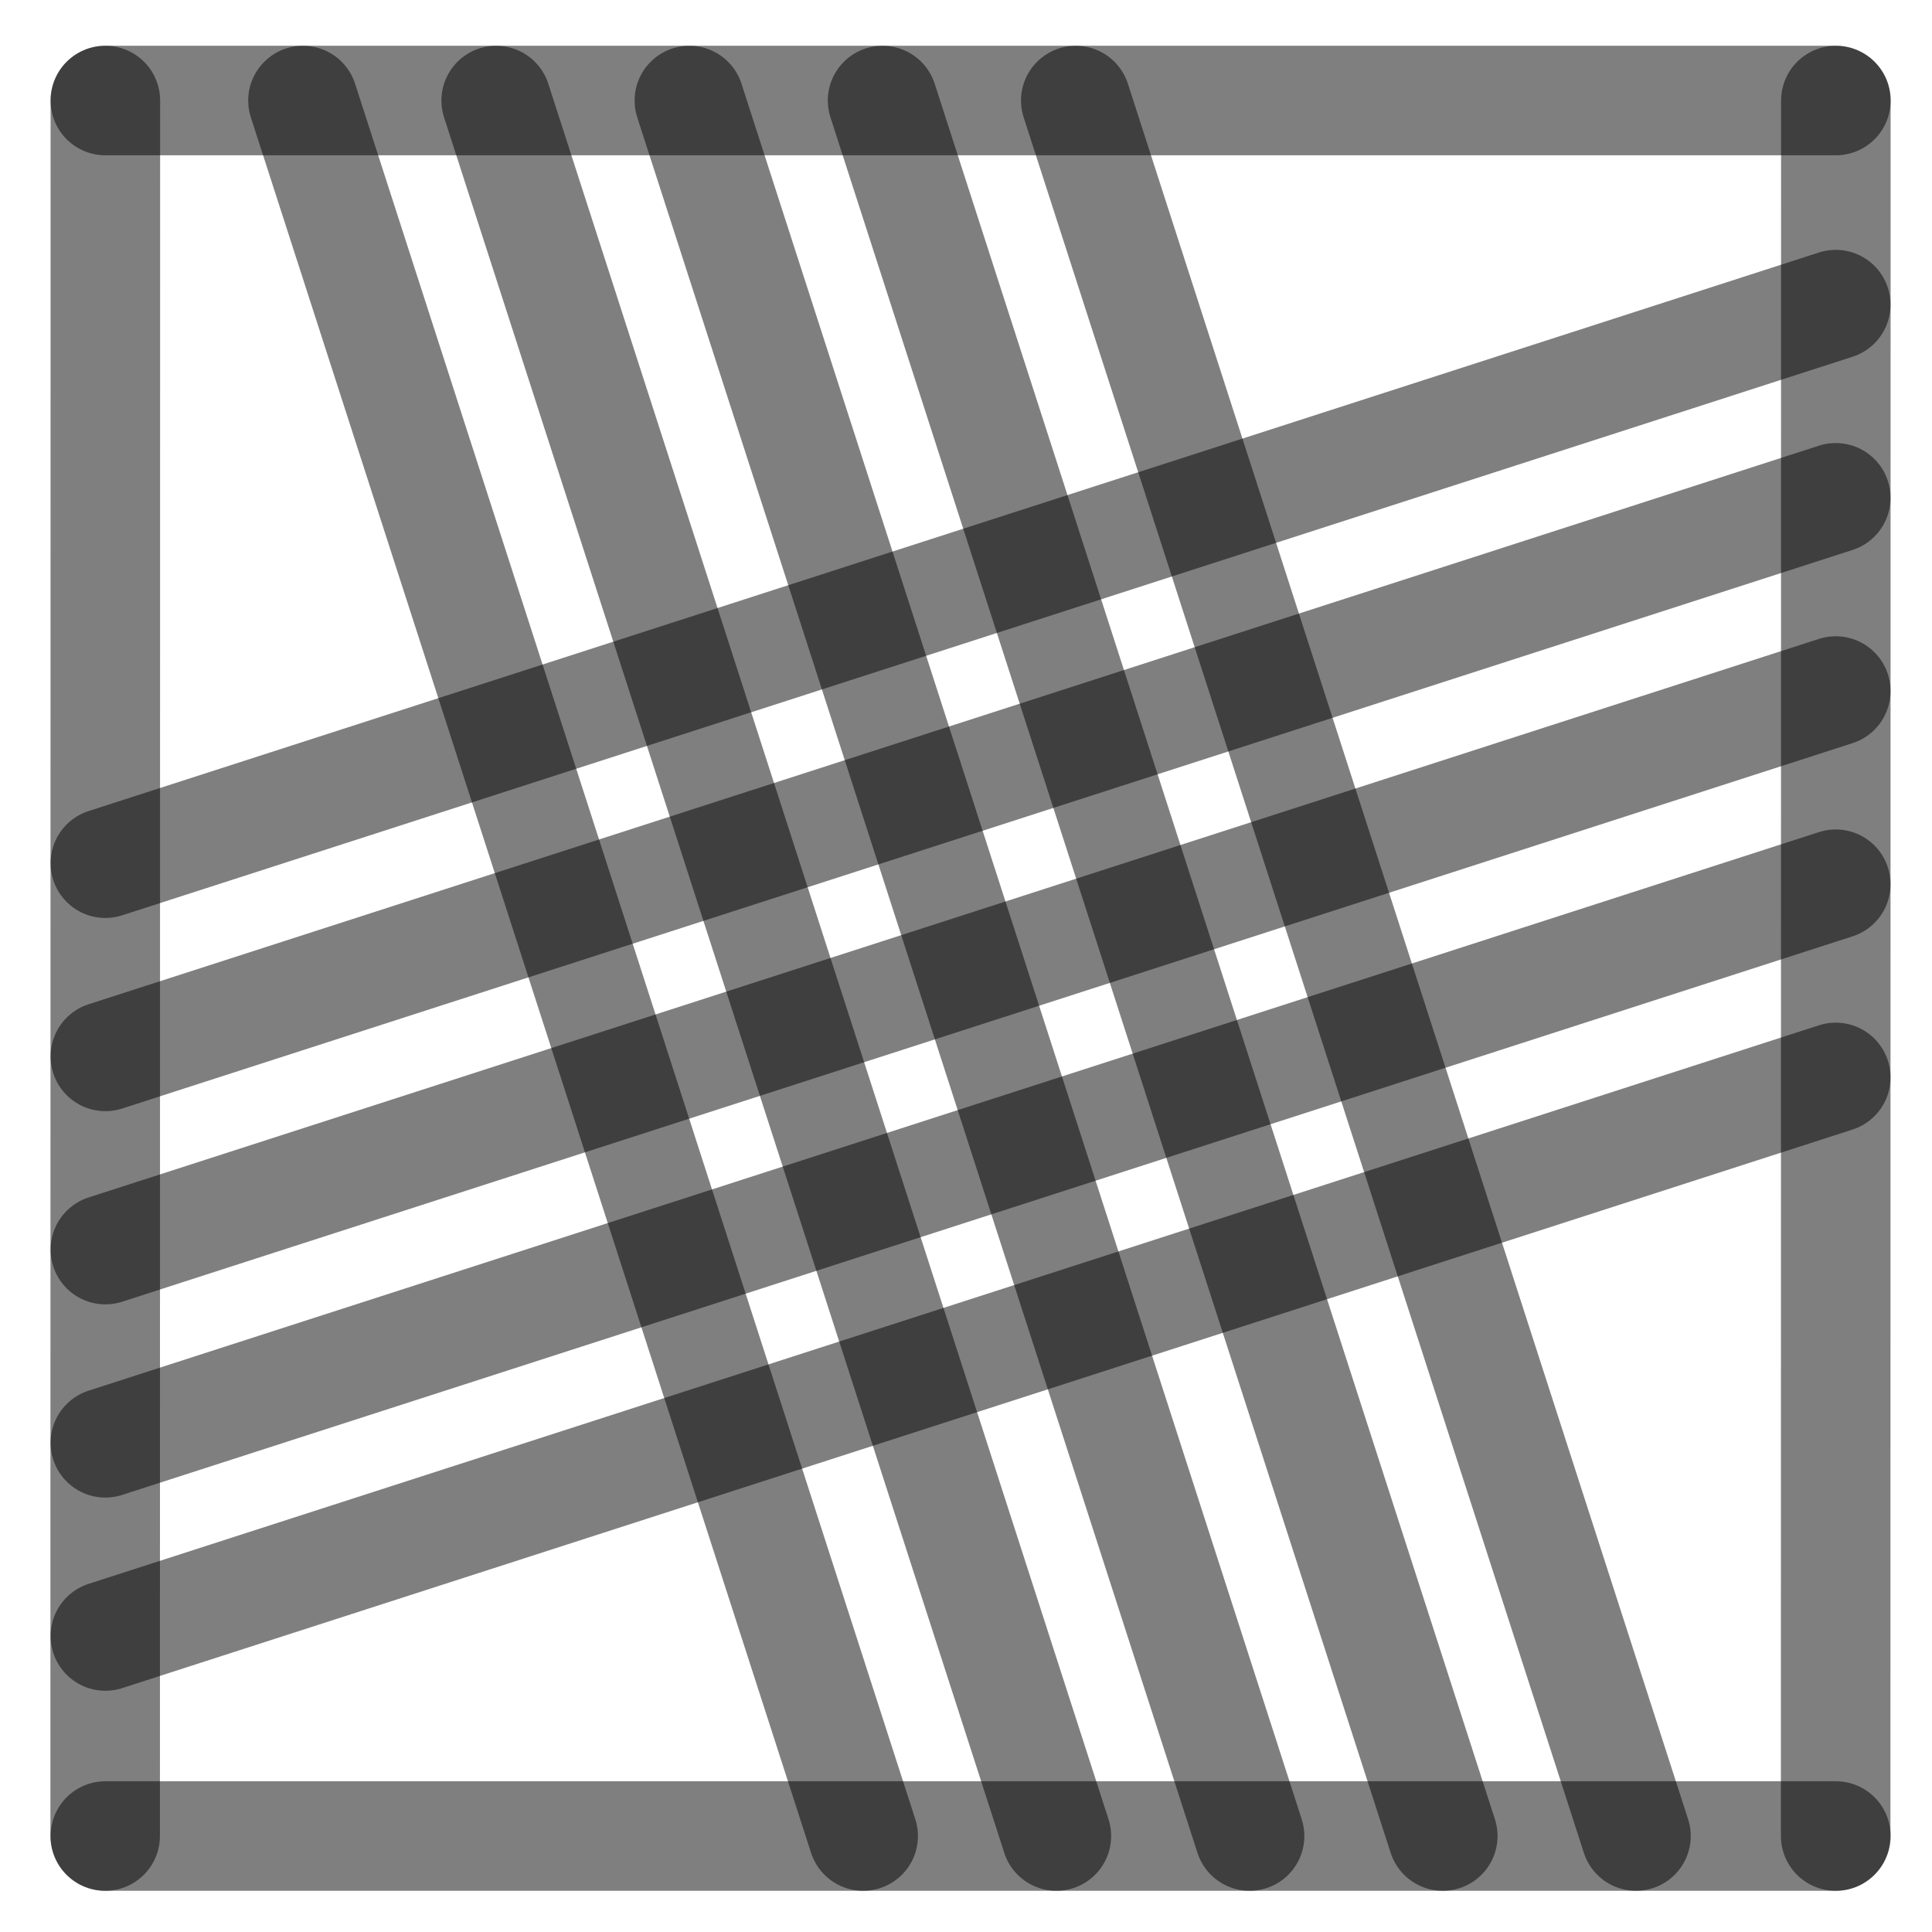
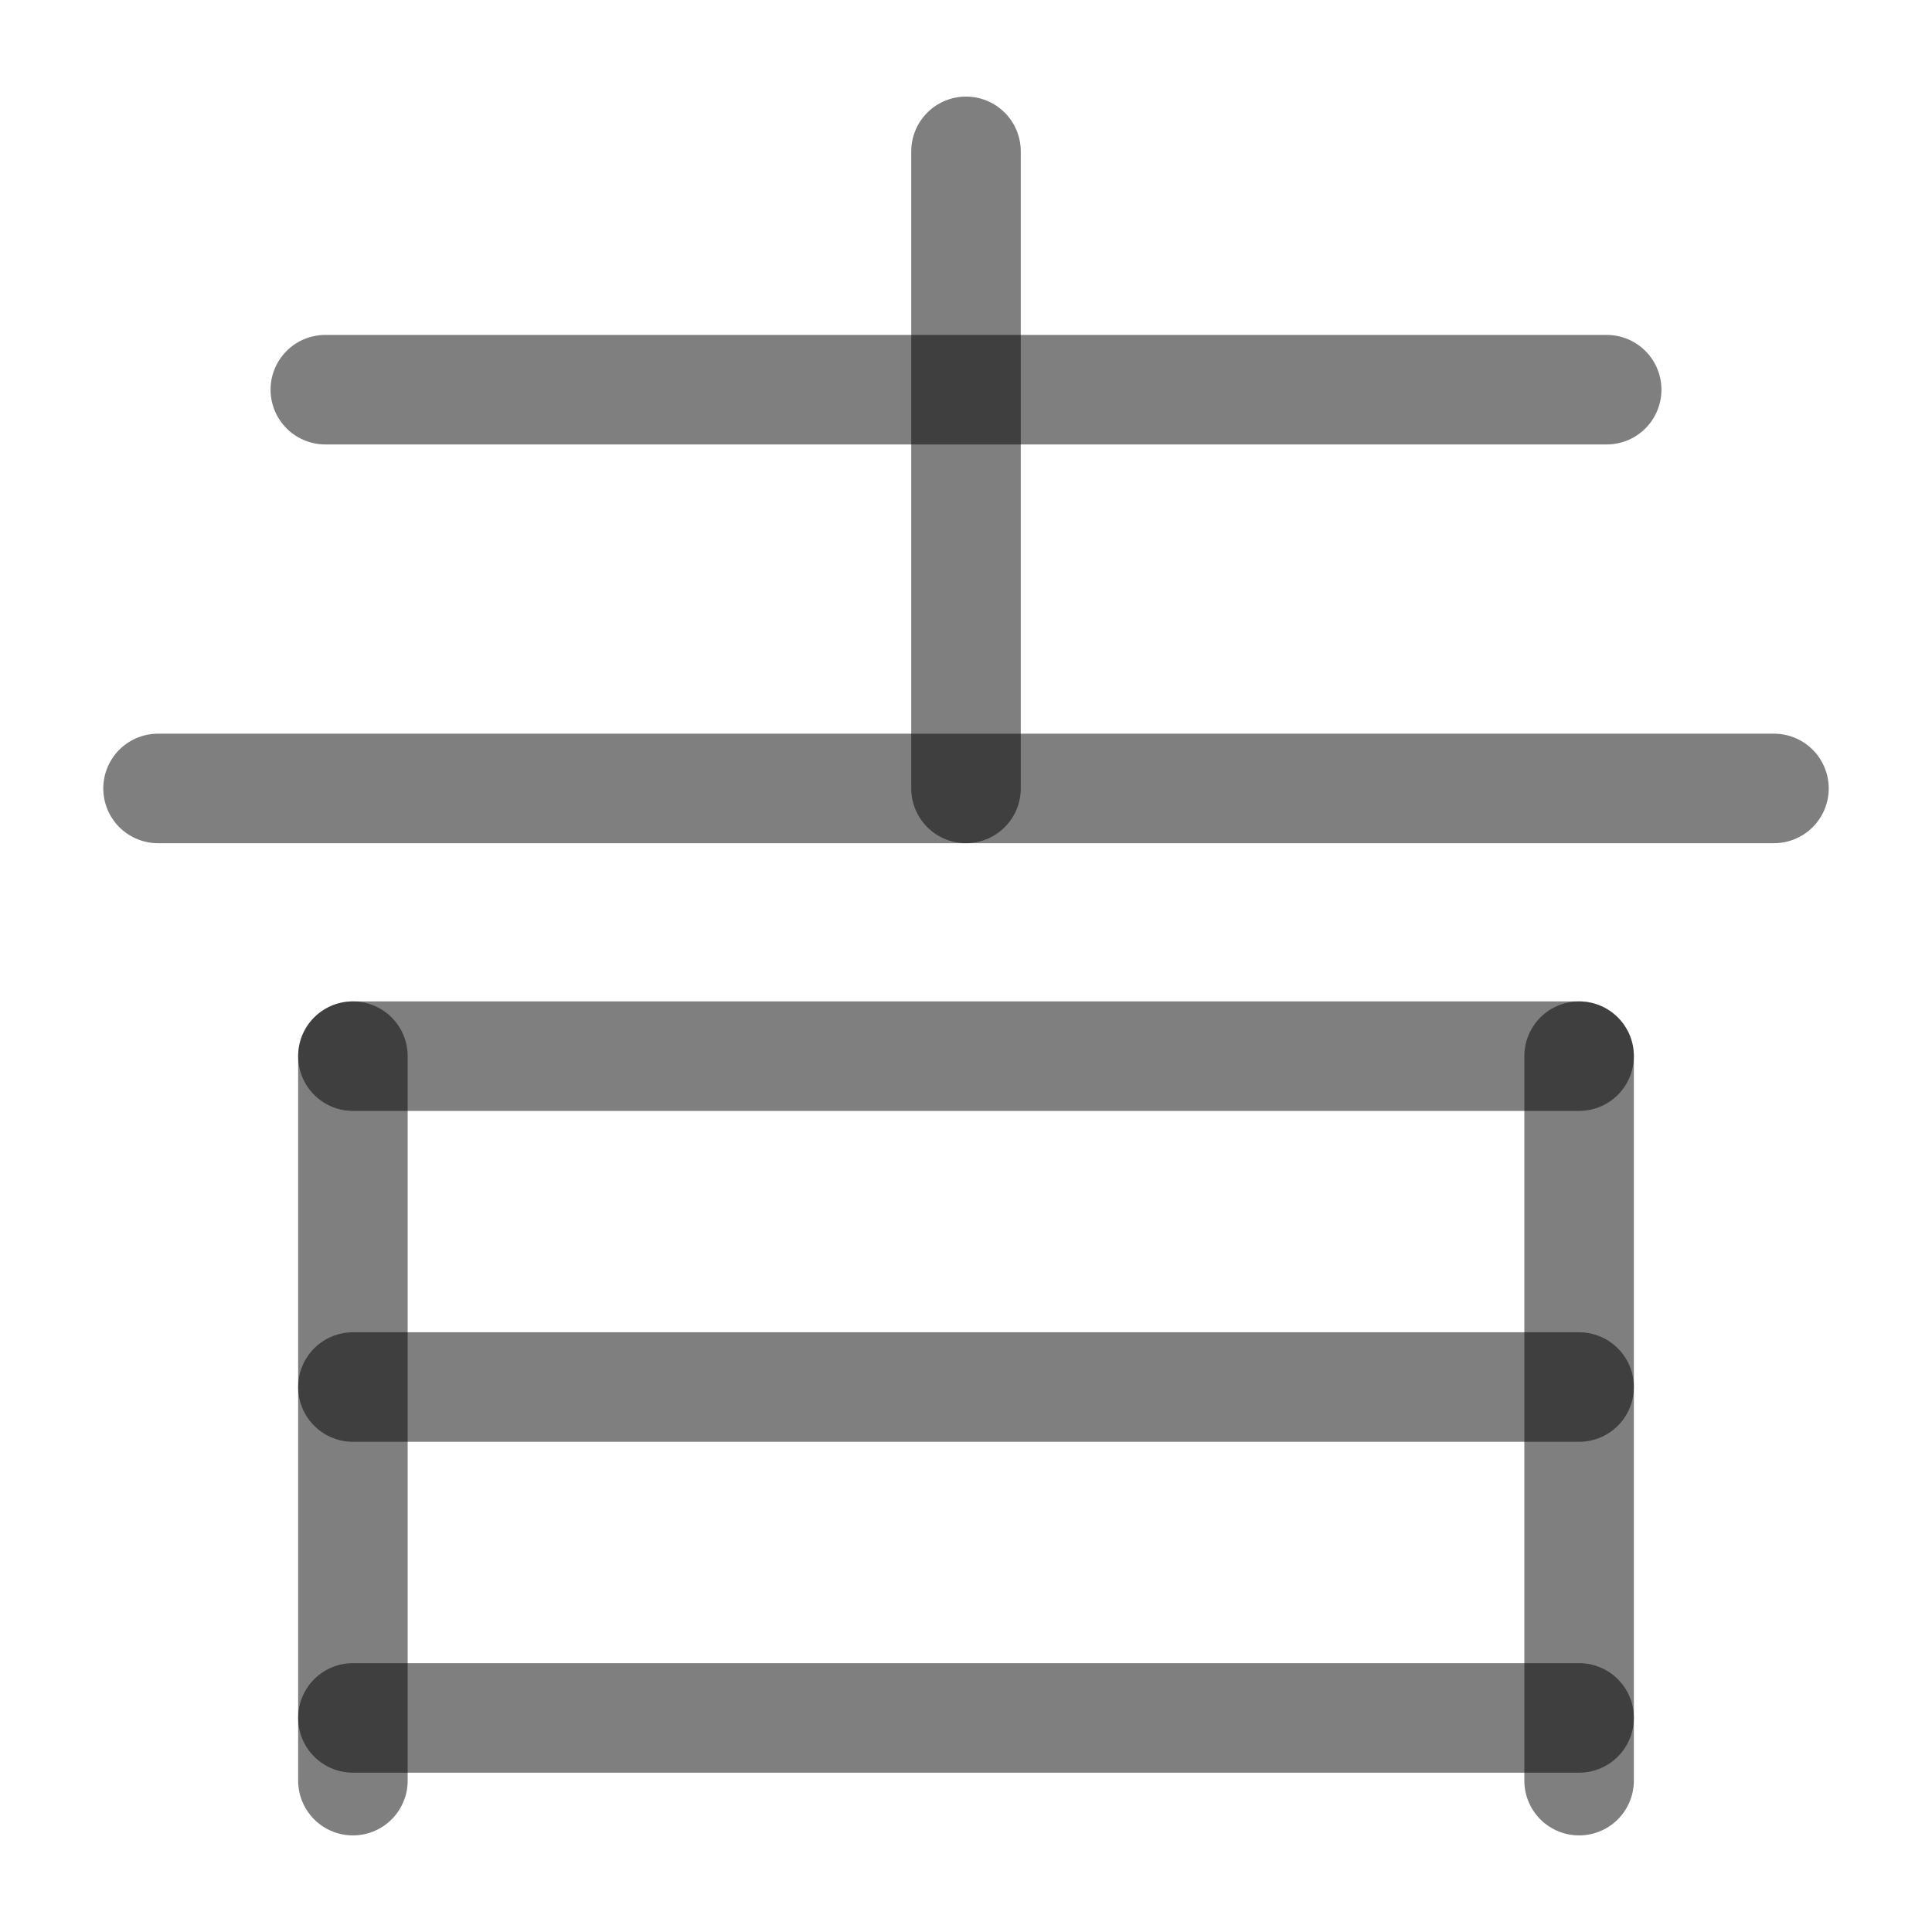
<svg xmlns="http://www.w3.org/2000/svg" width="1000" height="1000" viewBox="0 0 264.583 264.583" version="1.1" id="svg5">
  <defs id="defs2" />
-   <path style="fill:#000000;fill-opacity:1;stroke:#000000;stroke-width:15;stroke-linecap:round;stroke-linejoin:round;stroke-dasharray:none;stroke-opacity:0.5" d="M 251.403,94.634 14.429,171.129" id="path2443" />
-   <path style="fill:#000000;fill-opacity:1;stroke:#000000;stroke-width:15;stroke-linecap:round;stroke-linejoin:round;stroke-dasharray:none;stroke-opacity:0.5" d="M 118.211,251.44 41.49,13.768" id="path409" />
-   <path style="fill:#000000;fill-opacity:1;stroke:#000000;stroke-width:15;stroke-linecap:round;stroke-linejoin:round;stroke-dasharray:none;stroke-opacity:0.5" d="M 251.403,41.717 14.429,118.213" id="path471" />
-   <path style="fill:#000000;fill-opacity:1;stroke:#000000;stroke-width:15;stroke-linecap:round;stroke-linejoin:round;stroke-dasharray:none;stroke-opacity:0.5" d="M 251.403,147.55 14.429,224.046" id="path473" />
-   <path style="fill:#000000;fill-opacity:1;stroke:#000000;stroke-width:15;stroke-linecap:round;stroke-linejoin:round;stroke-dasharray:none;stroke-opacity:0.5" d="M 224.044,251.44 147.324,13.768" id="path475" />
-   <path style="fill:#000000;fill-opacity:1;stroke:#000000;stroke-width:15;stroke-linecap:round;stroke-linejoin:round;stroke-dasharray:none;stroke-opacity:0.5" d="M 171.128,251.44 94.407,13.768" id="path477" />
-   <path style="fill:#000000;fill-opacity:1;stroke:#000000;stroke-width:15;stroke-linecap:round;stroke-linejoin:round;stroke-dasharray:none;stroke-opacity:0.5" d="M 14.402,251.44 14.429,13.768" id="path292" />
-   <path style="fill:#000000;fill-opacity:1;stroke:#000000;stroke-width:15;stroke-linecap:round;stroke-linejoin:round;stroke-dasharray:none;stroke-opacity:0.5" d="m 251.39,251.44 0.026,-237.671" id="path400" />
-   <path style="fill:#000000;fill-opacity:1;stroke:#000000;stroke-width:15;stroke-linecap:round;stroke-linejoin:round;stroke-dasharray:none;stroke-opacity:0.5" d="M 14.429,13.768 H 251.417" id="path413" />
-   <path style="fill:#000000;fill-opacity:1;stroke:#000000;stroke-width:15;stroke-linecap:round;stroke-linejoin:round;stroke-dasharray:none;stroke-opacity:0.5" d="M 14.429,251.44 H 251.417" id="path451" />
-   <path style="fill:#000000;fill-opacity:1;stroke:#000000;stroke-width:15;stroke-linecap:round;stroke-linejoin:round;stroke-dasharray:none;stroke-opacity:0.5" d="M 144.669,251.44 67.949,13.768" id="path466" />
-   <path style="fill:#000000;fill-opacity:1;stroke:#000000;stroke-width:15;stroke-linecap:round;stroke-linejoin:round;stroke-dasharray:none;stroke-opacity:0.5" d="M 197.586,251.44 120.865,13.768" id="path468" />
-   <path style="fill:#000000;fill-opacity:1;stroke:#000000;stroke-width:15;stroke-linecap:round;stroke-linejoin:round;stroke-dasharray:none;stroke-opacity:0.5" d="M 251.403,68.175 14.429,144.671" id="path485" />
-   <path style="fill:#000000;fill-opacity:1;stroke:#000000;stroke-width:15;stroke-linecap:round;stroke-linejoin:round;stroke-dasharray:none;stroke-opacity:0.5" d="M 251.403,121.092 14.429,197.588" id="path487" />
+   <path style="fill:#000000;fill-opacity:1;stroke:#000000;stroke-width:15;stroke-linecap:round;stroke-linejoin:round;stroke-dasharray:none;stroke-opacity:0.5" d="M 132.292,20.729 V 107.975" id="path2423" />
+   <path style="fill:#000000;fill-opacity:1;stroke:#000000;stroke-width:15;stroke-linecap:round;stroke-linejoin:round;stroke-dasharray:none;stroke-opacity:0.5" d="M 242.94,107.975 H 21.643" id="path2425" />
+   <path style="fill:#000000;fill-opacity:1;stroke:#000000;stroke-width:15;stroke-linecap:round;stroke-linejoin:round;stroke-dasharray:none;stroke-opacity:0.5" d="M 220.031,53.366 H 44.552" id="path41245" />
+   <path style="fill:#000000;fill-opacity:1;stroke:#000000;stroke-width:15;stroke-linecap:round;stroke-linejoin:round;stroke-dasharray:none;stroke-opacity:0.5" d="m 48.33,144.637 v 99.217" id="path2437" />
+   <path style="fill:#000000;fill-opacity:1;stroke:#000000;stroke-width:15;stroke-linecap:round;stroke-linejoin:round;stroke-dasharray:none;stroke-opacity:0.5" d="m 216.253,144.637 v 99.217" id="path2441" />
+   <path style="fill:#000000;fill-opacity:1;stroke:#000000;stroke-width:15;stroke-linecap:round;stroke-linejoin:round;stroke-dasharray:none;stroke-opacity:0.5" d="M 216.253,144.637 H 48.33" id="path2443" />
+   <path style="fill:#000000;fill-opacity:1;stroke:#000000;stroke-width:15;stroke-linecap:round;stroke-linejoin:round;stroke-dasharray:none;stroke-opacity:0.5" d="M 216.253,235.264 H 48.33" id="path2445" />
+   <path style="fill:#000000;fill-opacity:1;stroke:#000000;stroke-width:15;stroke-linecap:round;stroke-linejoin:round;stroke-dasharray:none;stroke-opacity:0.5" d="M 216.253,189.951 H 48.33" id="path31498" />
</svg>
